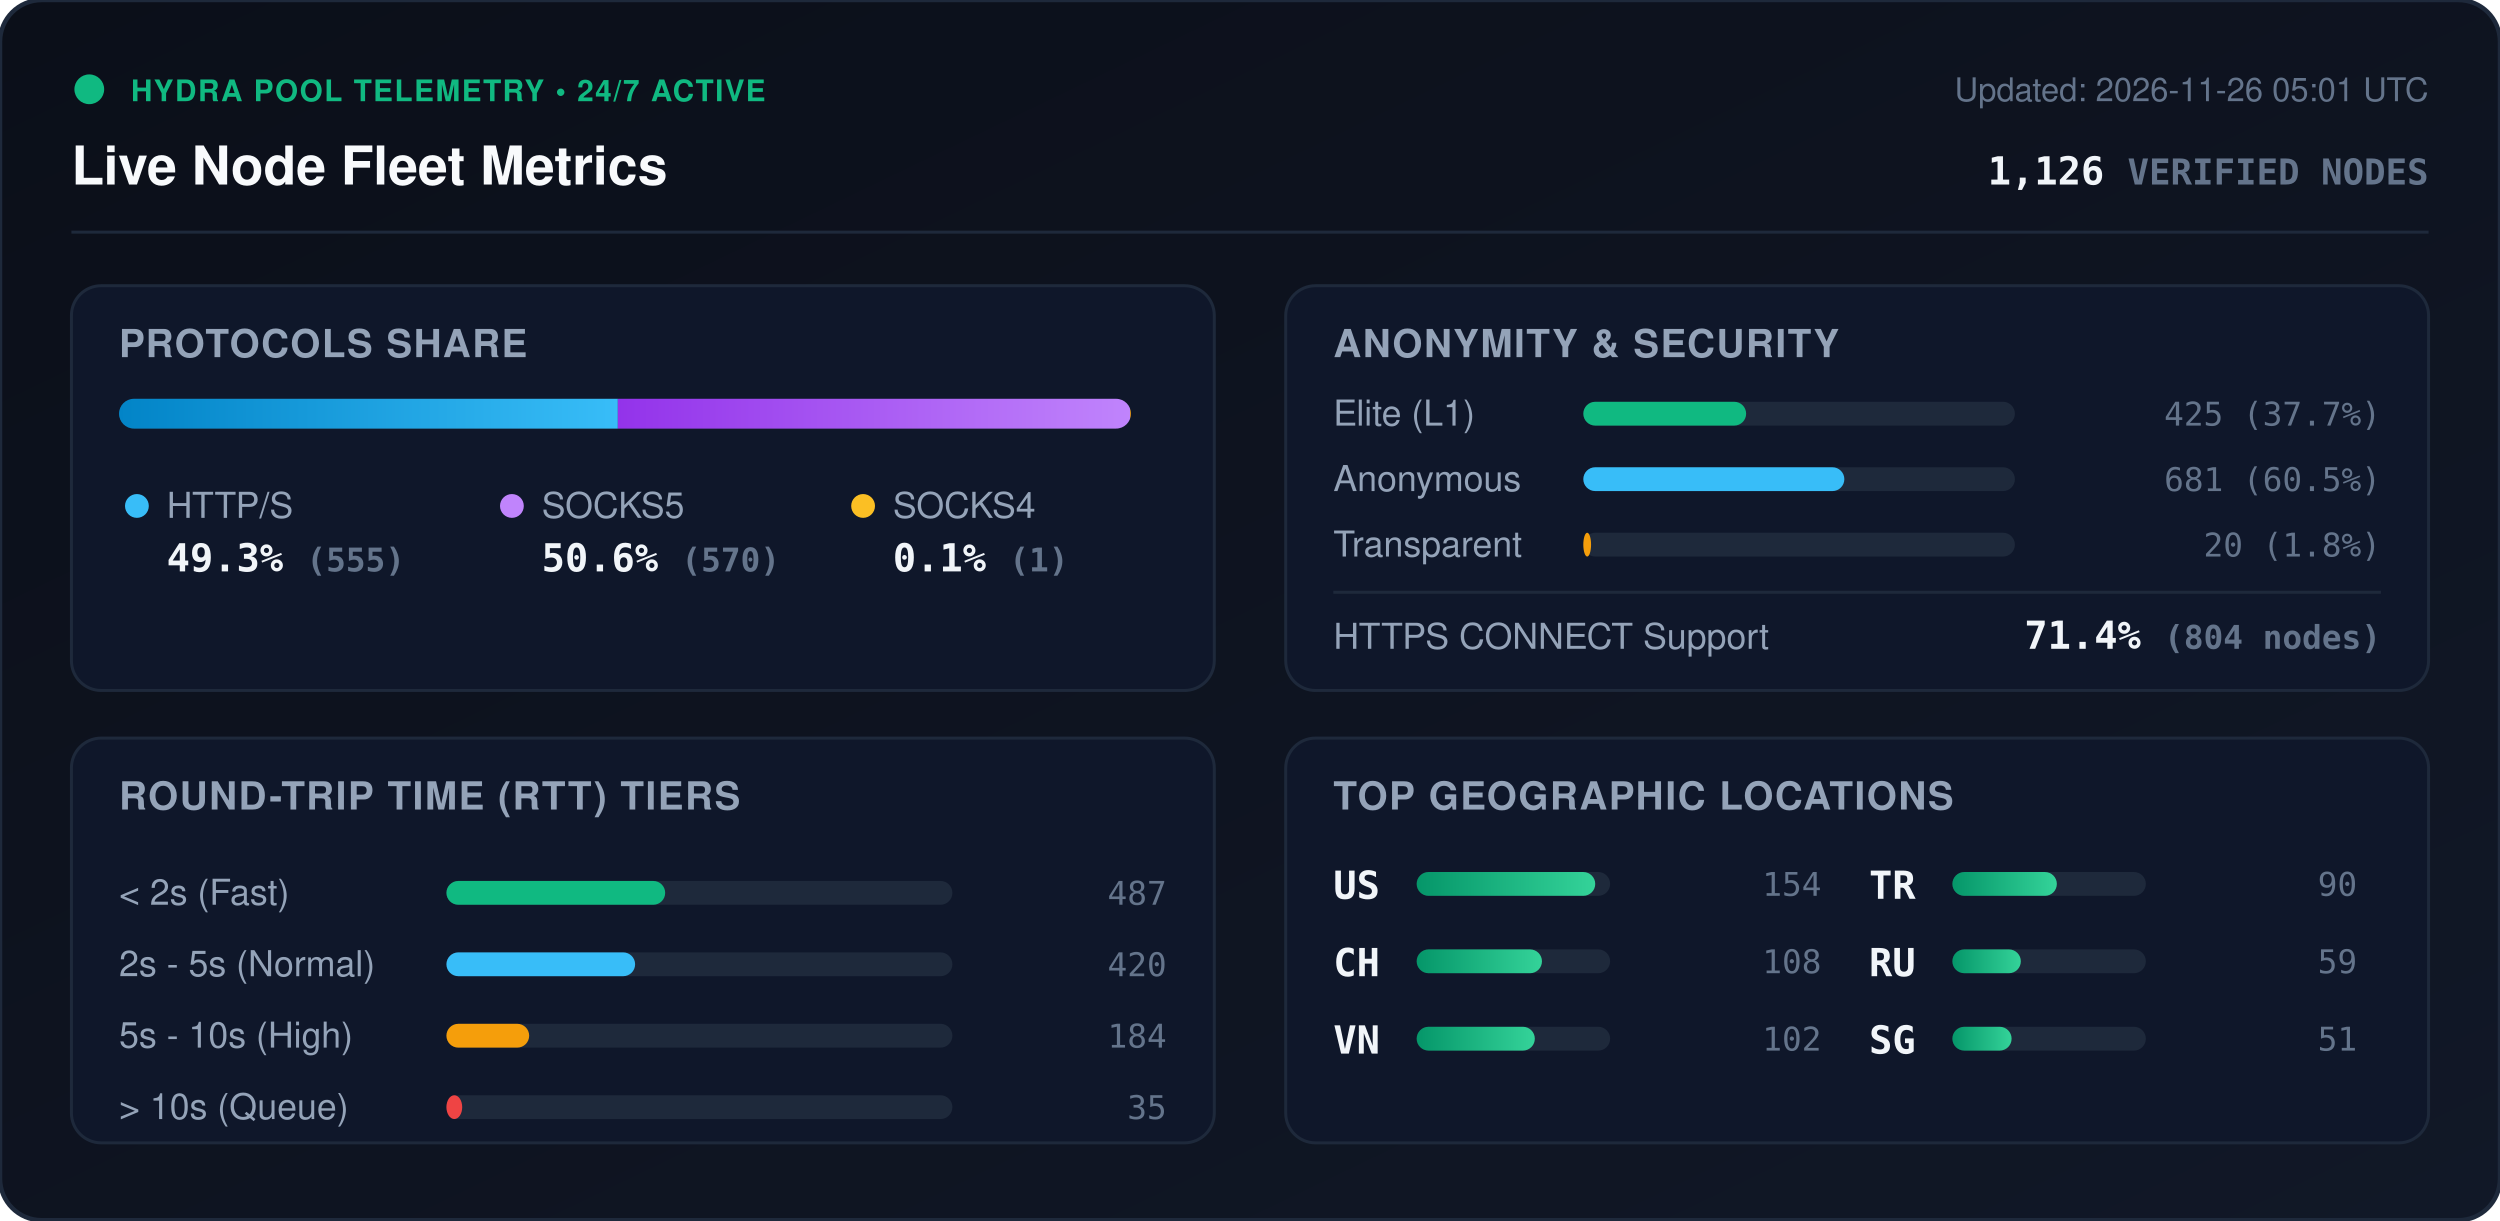
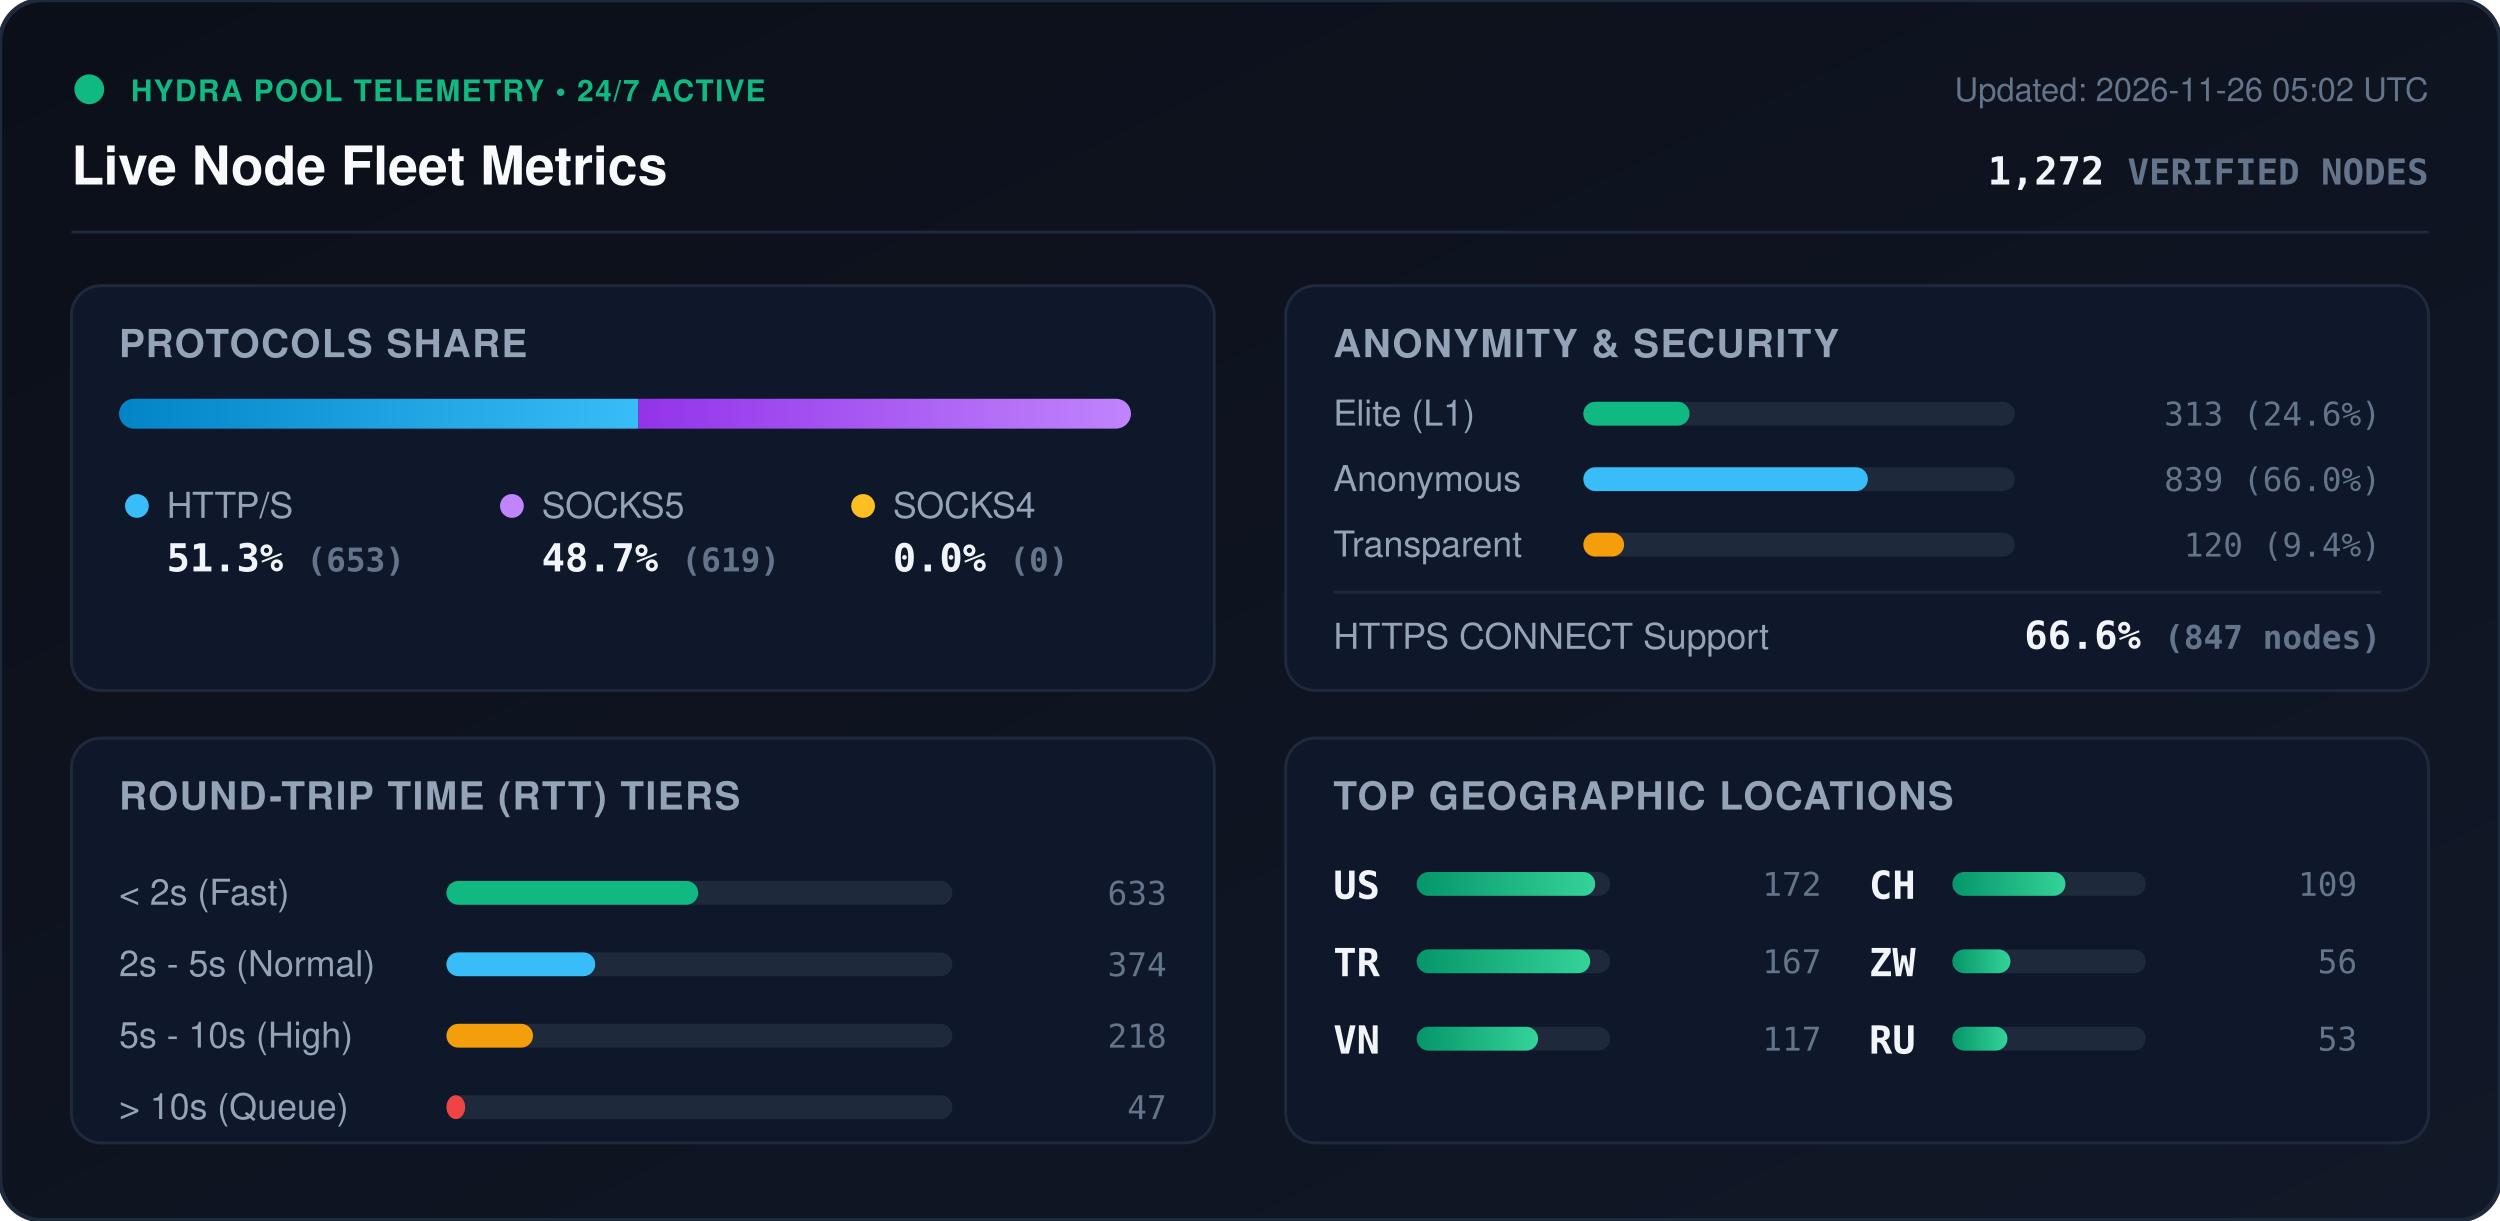
<svg xmlns="http://www.w3.org/2000/svg" viewBox="0 0 840 410" width="840" height="410" style="max-width: 100%; height: auto;">
  <defs>
    <linearGradient id="bg" x1="0%" y1="0%" x2="100%" y2="100%">
      <stop offset="0%" stop-color="#0b0f19" />
      <stop offset="100%" stop-color="#111827" />
    </linearGradient>
    <linearGradient id="bar-http" x1="0%" y1="0%" x2="100%" y2="0%">
      <stop offset="0%" stop-color="#0284c7" />
      <stop offset="100%" stop-color="#38bdf8" />
    </linearGradient>
    <linearGradient id="bar-socks5" x1="0%" y1="0%" x2="100%" y2="0%">
      <stop offset="0%" stop-color="#9333ea" />
      <stop offset="100%" stop-color="#c084fc" />
    </linearGradient>
    <linearGradient id="bar-socks4" x1="0%" y1="0%" x2="100%" y2="0%">
      <stop offset="0%" stop-color="#d97706" />
      <stop offset="100%" stop-color="#fbbf24" />
    </linearGradient>
    <linearGradient id="bar-green" x1="0%" y1="0%" x2="100%" y2="0%">
      <stop offset="0%" stop-color="#059669" />
      <stop offset="100%" stop-color="#34d399" />
    </linearGradient>
    <clipPath id="prog-track-clip">
      <rect width="340.0" height="10" rx="5" />
    </clipPath>
    <style>
      .title { font: 700 18px -apple-system, BlinkMacSystemFont, 'Segoe UI', Helvetica, Arial, sans-serif; fill: #f8fafc; }
      .sub { font: 500 11px -apple-system, BlinkMacSystemFont, 'Segoe UI', Helvetica, Arial, sans-serif; fill: #64748b; }
      .section-hdr { font: 600 13px -apple-system, BlinkMacSystemFont, 'Segoe UI', Helvetica, Arial, sans-serif; fill: #94a3b8; letter-spacing: 0.5px; }
      .metric-val { font: 700 13px -apple-system, BlinkMacSystemFont, 'Segoe UI', Helvetica, Arial, sans-serif; fill: #f1f5f9; }
      .metric-lbl { font: 500 12px -apple-system, BlinkMacSystemFont, 'Segoe UI', Helvetica, Arial, sans-serif; fill: #94a3b8; }
      .badge-txt { font: 700 10px -apple-system, BlinkMacSystemFont, 'Segoe UI', Helvetica, Arial, sans-serif; fill: #10b981; letter-spacing: 0.5px; }
      .mono { font-family: ui-monospace, SFMono-Regular, Menlo, Monaco, Consolas, monospace; }
      .pulse { animation: beacon 2s infinite ease-in-out; }
      @keyframes beacon { 0%, 100% { opacity: 1; } 50% { opacity: 0.35; } }
    </style>
  </defs>
  <rect width="840" height="410" rx="14" fill="url(#bg)" stroke="#1e293b" stroke-width="1.5" />
  <g transform="translate(24, 24)">
    <circle cx="6" cy="6" r="5" fill="#10b981" class="pulse" />
    <text x="20" y="10" class="badge-txt">HYDRA POOL TELEMETRY • 24/7 ACTIVE</text>
    <text x="0" y="38" class="title">Live Node Fleet Metrics</text>
-     <text x="792" y="10" text-anchor="end" class="sub">Updated: 2026-11-26 05:01 UTC</text>
-     <text x="792" y="38" text-anchor="end" class="metric-val mono" fill="#38bdf8">1,126 <tspan font-size="12" fill="#64748b">VERIFIED NODES</tspan>
+     <text x="792" y="10" text-anchor="end" class="sub">Updated: 2026-11-26 05:02 UTC</text>
+     <text x="792" y="38" text-anchor="end" class="metric-val mono" fill="#38bdf8">1,272 <tspan font-size="12" fill="#64748b">VERIFIED NODES</tspan>
    </text>
  </g>
  <line x1="24" y1="78" x2="816" y2="78" stroke="#1e293b" stroke-width="1" />
  <g transform="translate(24, 96)">
    <rect width="384" height="136" rx="10" fill="#0f172a" stroke="#1e293b" />
    <text x="16" y="24" class="section-hdr">PROTOCOLS SHARE</text>
    <g transform="translate(16, 38)">
      <rect width="340.0" height="10" rx="5" fill="#1e293b" />
      <g clip-path="url(#prog-track-clip)">
-         <rect x="0" width="167.6" height="10" fill="url(#bar-http)" />
-         <rect x="167.6" width="172.1" height="10" fill="url(#bar-socks5)" />
-         <rect x="339.7" width="0.3" height="10" fill="url(#bar-socks4)" />
+         <rect x="0" width="174.5" height="10" fill="url(#bar-http)" />
+         <rect x="174.5" width="165.5" height="10" fill="url(#bar-socks5)" />
+         <rect x="340.0" width="0.0" height="10" fill="url(#bar-socks4)" />
      </g>
    </g>
    <g transform="translate(16, 68)">
      <circle cx="6" cy="6" r="4" fill="#38bdf8" />
      <text x="16" y="10" class="metric-lbl">HTTP/S</text>
-       <text x="16" y="28" class="metric-val mono">49.3% <tspan font-size="11" fill="#64748b">(555)</tspan>
+       <text x="16" y="28" class="metric-val mono">51.3% <tspan font-size="11" fill="#64748b">(653)</tspan>
      </text>
      <circle cx="132" cy="6" r="4" fill="#c084fc" />
      <text x="142" y="10" class="metric-lbl">SOCKS5</text>
-       <text x="142" y="28" class="metric-val mono">50.6% <tspan font-size="11" fill="#64748b">(570)</tspan>
+       <text x="142" y="28" class="metric-val mono">48.7% <tspan font-size="11" fill="#64748b">(619)</tspan>
      </text>
      <circle cx="250" cy="6" r="4" fill="#fbbf24" />
      <text x="260" y="10" class="metric-lbl">SOCKS4</text>
-       <text x="260" y="28" class="metric-val mono">0.1% <tspan font-size="11" fill="#64748b">(1)</tspan>
+       <text x="260" y="28" class="metric-val mono">0.0% <tspan font-size="11" fill="#64748b">(0)</tspan>
      </text>
    </g>
  </g>
  <g transform="translate(432, 96)">
    <rect width="384" height="136" rx="10" fill="#0f172a" stroke="#1e293b" />
    <text x="16" y="24" class="section-hdr">ANONYMITY &amp; SECURITY</text>
    <text x="16" y="47" class="metric-lbl">Elite (L1)</text>
    <rect x="100" y="39" width="145.0" height="8" rx="4" fill="#1e293b" />
-     <rect x="100" y="39" width="54.7" height="8" rx="4" fill="#10b981" />
-     <text x="368" y="47" text-anchor="end" class="mono sub" fill="#e2e8f0">425 (37.7%)</text>
+     <rect x="100" y="39" width="35.7" height="8" rx="4" fill="#10b981" />
+     <text x="368" y="47" text-anchor="end" class="mono sub" fill="#e2e8f0">313 (24.6%)</text>
    <text x="16" y="69" class="metric-lbl">Anonymous</text>
    <rect x="100" y="61" width="145.0" height="8" rx="4" fill="#1e293b" />
-     <rect x="100" y="61" width="87.7" height="8" rx="4" fill="#38bdf8" />
-     <text x="368" y="69" text-anchor="end" class="mono sub" fill="#e2e8f0">681 (60.5%)</text>
+     <rect x="100" y="61" width="95.6" height="8" rx="4" fill="#38bdf8" />
+     <text x="368" y="69" text-anchor="end" class="mono sub" fill="#e2e8f0">839 (66.0%)</text>
    <text x="16" y="91" class="metric-lbl">Transparent</text>
    <rect x="100" y="83" width="145.0" height="8" rx="4" fill="#1e293b" />
-     <rect x="100" y="83" width="2.6" height="8" rx="4" fill="#f59e0b" />
-     <text x="368" y="91" text-anchor="end" class="mono sub" fill="#e2e8f0">20 (1.8%)</text>
+     <rect x="100" y="83" width="13.7" height="8" rx="4" fill="#f59e0b" />
+     <text x="368" y="91" text-anchor="end" class="mono sub" fill="#e2e8f0">120 (9.4%)</text>
    <line x1="16" y1="103" x2="368" y2="103" stroke="#1e293b" stroke-width="1" />
    <text x="16" y="122" class="metric-lbl">HTTPS CONNECT Support</text>
-     <text x="368" y="122" text-anchor="end" class="metric-val mono" fill="#34d399">71.4% <tspan font-size="11" fill="#64748b">(804 nodes)</tspan>
+     <text x="368" y="122" text-anchor="end" class="metric-val mono" fill="#34d399">66.6% <tspan font-size="11" fill="#64748b">(847 nodes)</tspan>
    </text>
  </g>
  <g transform="translate(24, 248)">
    <rect width="384" height="136" rx="10" fill="#0f172a" stroke="#1e293b" />
    <text x="16" y="24" class="section-hdr">ROUND-TRIP TIME (RTT) TIERS</text>
    <g transform="translate(16, 42)">
      <text x="0" y="14" class="metric-lbl">&lt; 2s (Fast)</text>
      <rect x="110" y="6" width="170" height="8" rx="4" fill="#1e293b" />
-       <rect x="110" y="6" width="73.5" height="8" rx="4" fill="#10b981" />
-       <text x="352" y="14" text-anchor="end" class="mono sub">487</text>
+       <rect x="110" y="6" width="84.6" height="8" rx="4" fill="#10b981" />
+       <text x="352" y="14" text-anchor="end" class="mono sub">633</text>
      <text x="0" y="38" class="metric-lbl">2s - 5s (Normal)</text>
      <rect x="110" y="30" width="170" height="8" rx="4" fill="#1e293b" />
-       <rect x="110" y="30" width="63.4" height="8" rx="4" fill="#38bdf8" />
-       <text x="352" y="38" text-anchor="end" class="mono sub">420</text>
+       <rect x="110" y="30" width="50.0" height="8" rx="4" fill="#38bdf8" />
+       <text x="352" y="38" text-anchor="end" class="mono sub">374</text>
      <text x="0" y="62" class="metric-lbl">5s - 10s (High)</text>
      <rect x="110" y="54" width="170" height="8" rx="4" fill="#1e293b" />
-       <rect x="110" y="54" width="27.8" height="8" rx="4" fill="#f59e0b" />
-       <text x="352" y="62" text-anchor="end" class="mono sub">184</text>
+       <rect x="110" y="54" width="29.1" height="8" rx="4" fill="#f59e0b" />
+       <text x="352" y="62" text-anchor="end" class="mono sub">218</text>
      <text x="0" y="86" class="metric-lbl">&gt; 10s (Queue)</text>
      <rect x="110" y="78" width="170" height="8" rx="4" fill="#1e293b" />
-       <rect x="110" y="78" width="5.3" height="8" rx="4" fill="#ef4444" />
-       <text x="352" y="86" text-anchor="end" class="mono sub">35</text>
+       <rect x="110" y="78" width="6.3" height="8" rx="4" fill="#ef4444" />
+       <text x="352" y="86" text-anchor="end" class="mono sub">47</text>
    </g>
  </g>
  <g transform="translate(432, 248)">
    <rect width="384" height="136" rx="10" fill="#0f172a" stroke="#1e293b" />
    <text x="16" y="24" class="section-hdr">TOP GEOGRAPHIC LOCATIONS</text>
    <g transform="translate(16, 42)">
      <g transform="translate(0, 0)">
        <text x="0" y="12" class="mono metric-val" font-size="12">US</text>
        <rect x="28" y="3" width="65" height="8" rx="4" fill="#1e293b" />
        <rect x="28" y="3" width="60.0" height="8" rx="4" fill="url(#bar-green)" />
-         <text x="164" y="11" text-anchor="end" class="mono sub">154</text>
+         <text x="164" y="11" text-anchor="end" class="mono sub">172</text>
      </g>
      <g transform="translate(0, 26)">
-         <text x="0" y="12" class="mono metric-val" font-size="12">CH</text>
+         <text x="0" y="12" class="mono metric-val" font-size="12">TR</text>
        <rect x="28" y="3" width="65" height="8" rx="4" fill="#1e293b" />
-         <rect x="28" y="3" width="42.1" height="8" rx="4" fill="url(#bar-green)" />
-         <text x="164" y="11" text-anchor="end" class="mono sub">108</text>
+         <rect x="28" y="3" width="58.3" height="8" rx="4" fill="url(#bar-green)" />
+         <text x="164" y="11" text-anchor="end" class="mono sub">167</text>
      </g>
      <g transform="translate(0, 52)">
        <text x="0" y="12" class="mono metric-val" font-size="12">VN</text>
        <rect x="28" y="3" width="65" height="8" rx="4" fill="#1e293b" />
-         <rect x="28" y="3" width="39.7" height="8" rx="4" fill="url(#bar-green)" />
-         <text x="164" y="11" text-anchor="end" class="mono sub">102</text>
+         <rect x="28" y="3" width="40.8" height="8" rx="4" fill="url(#bar-green)" />
+         <text x="164" y="11" text-anchor="end" class="mono sub">117</text>
      </g>
      <g transform="translate(180, 0)">
-         <text x="0" y="12" class="mono metric-val" font-size="12">TR</text>
+         <text x="0" y="12" class="mono metric-val" font-size="12">CH</text>
        <rect x="28" y="3" width="65" height="8" rx="4" fill="#1e293b" />
-         <rect x="28" y="3" width="35.1" height="8" rx="4" fill="url(#bar-green)" />
-         <text x="164" y="11" text-anchor="end" class="mono sub">90</text>
+         <rect x="28" y="3" width="38.0" height="8" rx="4" fill="url(#bar-green)" />
+         <text x="164" y="11" text-anchor="end" class="mono sub">109</text>
      </g>
      <g transform="translate(180, 26)">
+         <text x="0" y="12" class="mono metric-val" font-size="12">ZW</text>
+         <rect x="28" y="3" width="65" height="8" rx="4" fill="#1e293b" />
+         <rect x="28" y="3" width="19.5" height="8" rx="4" fill="url(#bar-green)" />
+         <text x="164" y="11" text-anchor="end" class="mono sub">56</text>
+       </g>
+       <g transform="translate(180, 52)">
        <text x="0" y="12" class="mono metric-val" font-size="12">RU</text>
        <rect x="28" y="3" width="65" height="8" rx="4" fill="#1e293b" />
-         <rect x="28" y="3" width="23.0" height="8" rx="4" fill="url(#bar-green)" />
-         <text x="164" y="11" text-anchor="end" class="mono sub">59</text>
-       </g>
-       <g transform="translate(180, 52)">
-         <text x="0" y="12" class="mono metric-val" font-size="12">SG</text>
-         <rect x="28" y="3" width="65" height="8" rx="4" fill="#1e293b" />
-         <rect x="28" y="3" width="19.9" height="8" rx="4" fill="url(#bar-green)" />
-         <text x="164" y="11" text-anchor="end" class="mono sub">51</text>
+         <rect x="28" y="3" width="18.5" height="8" rx="4" fill="url(#bar-green)" />
+         <text x="164" y="11" text-anchor="end" class="mono sub">53</text>
      </g>
    </g>
  </g>
</svg>
